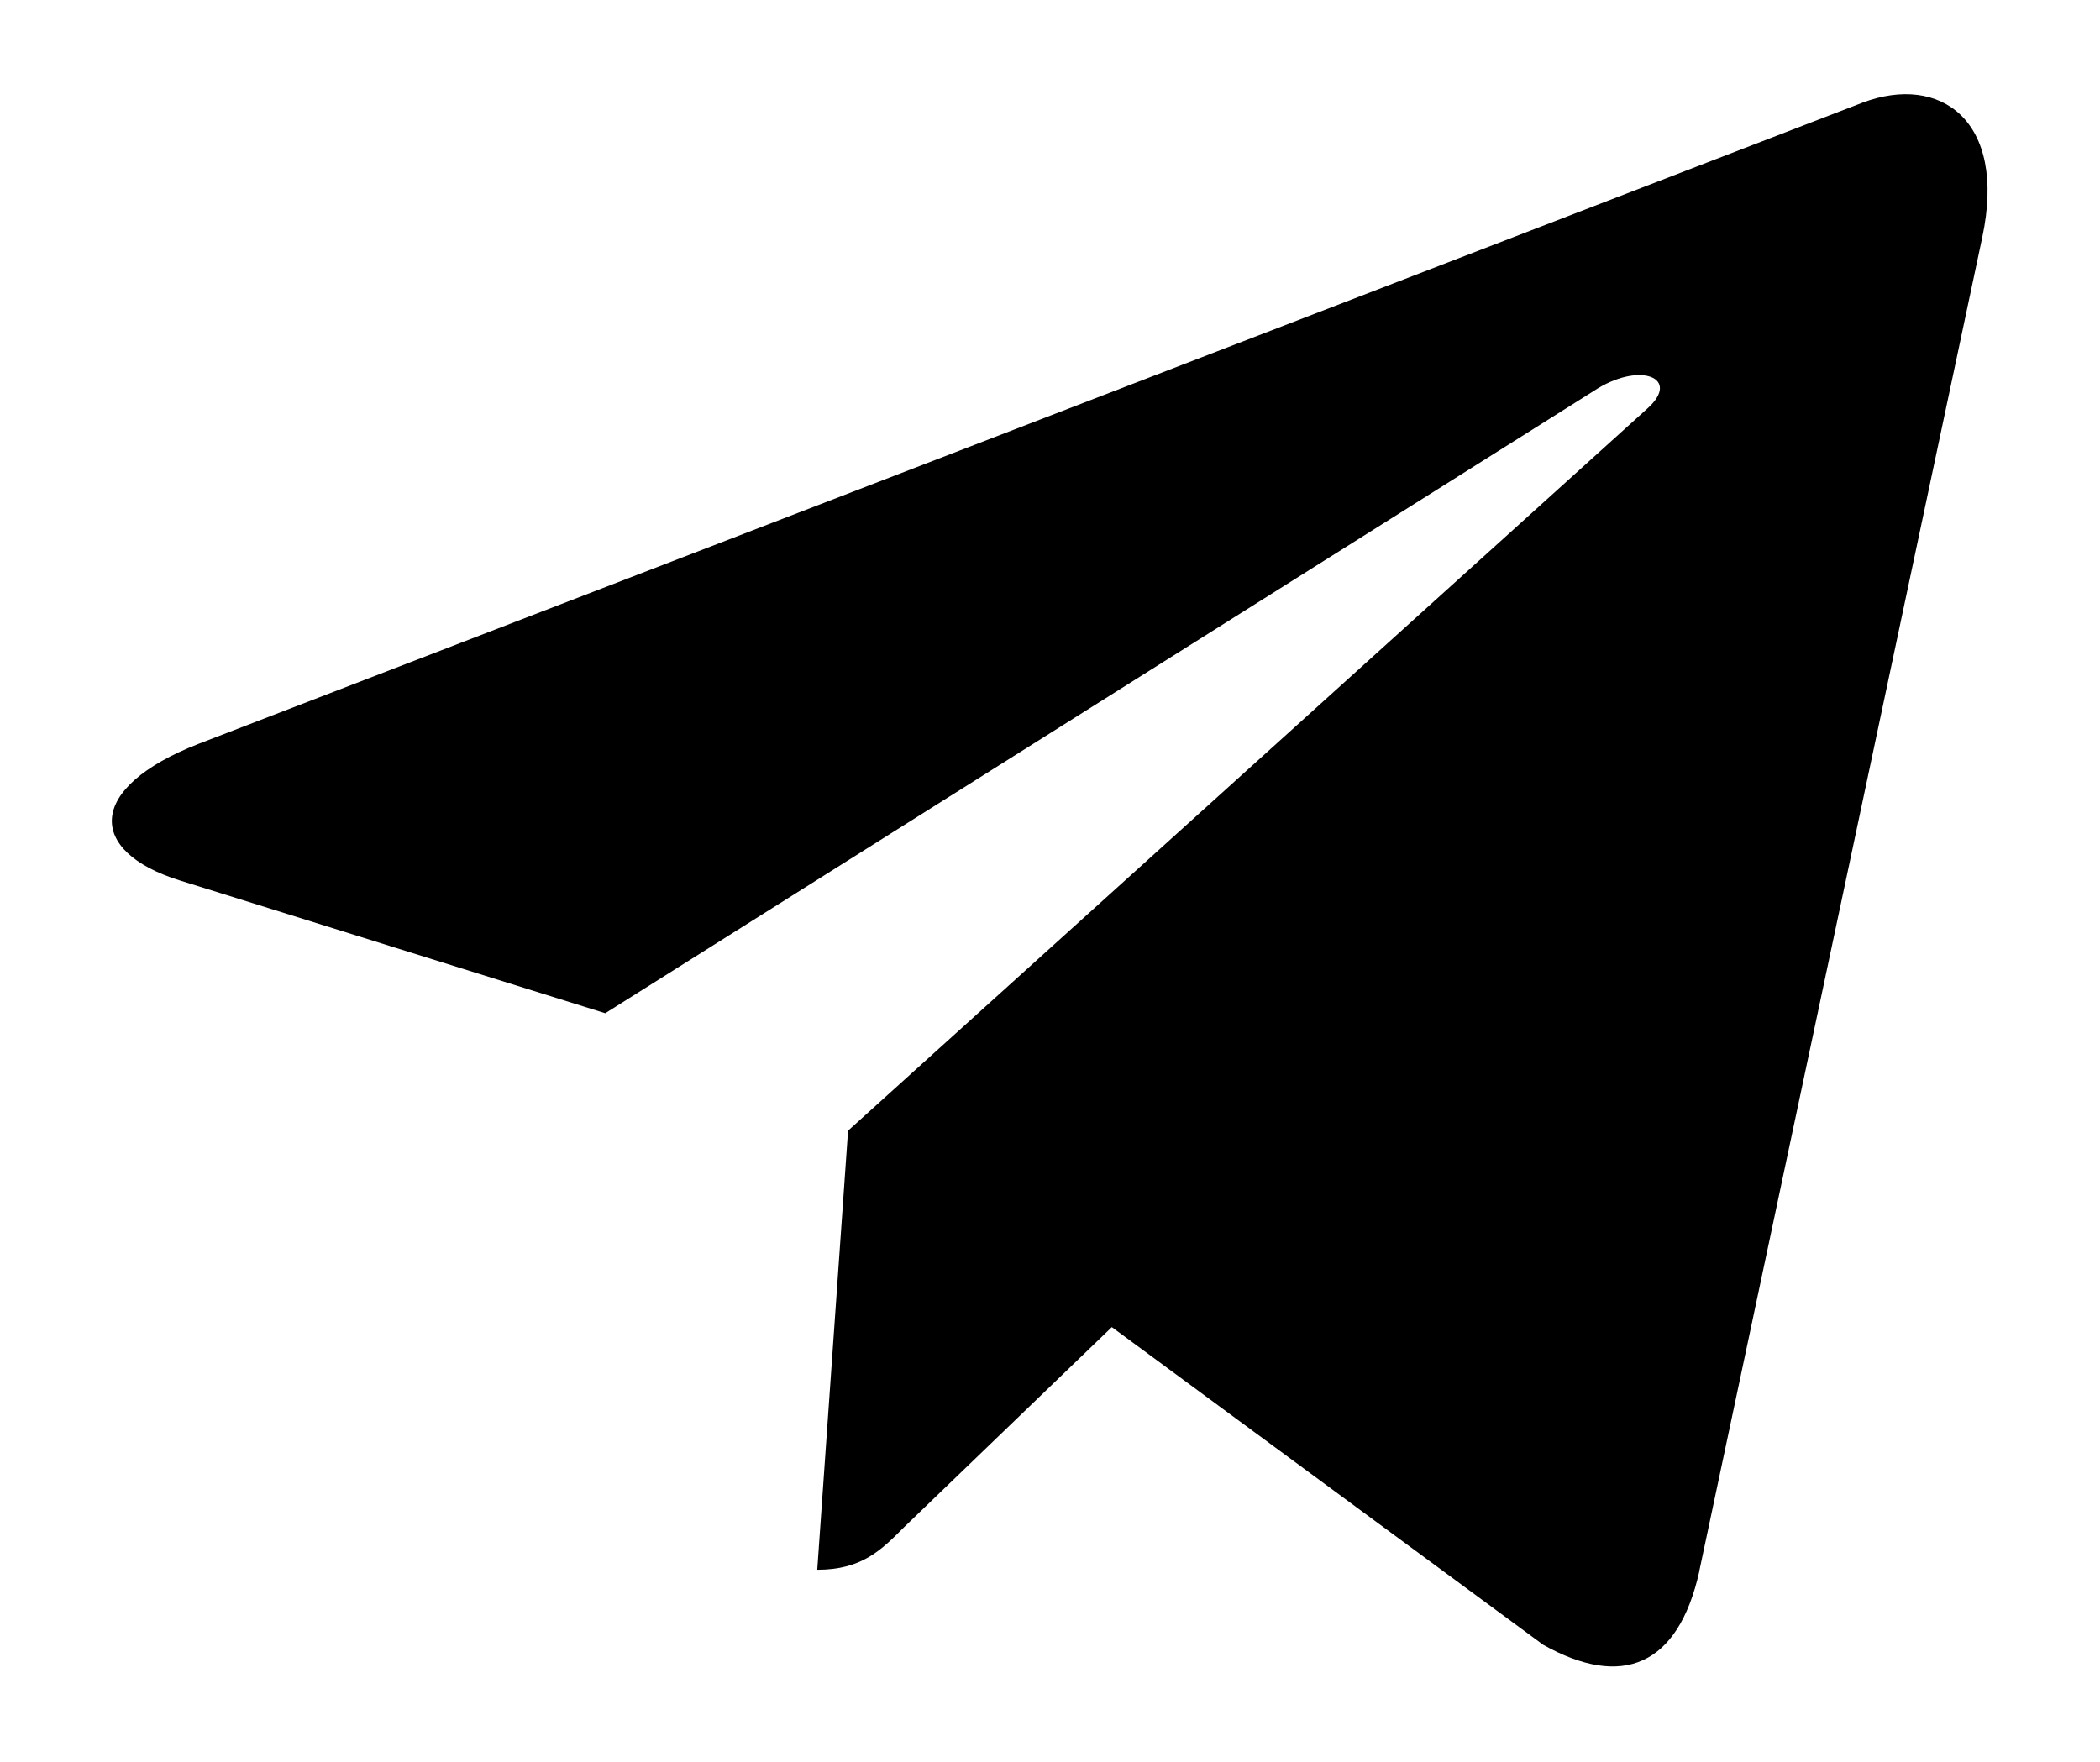
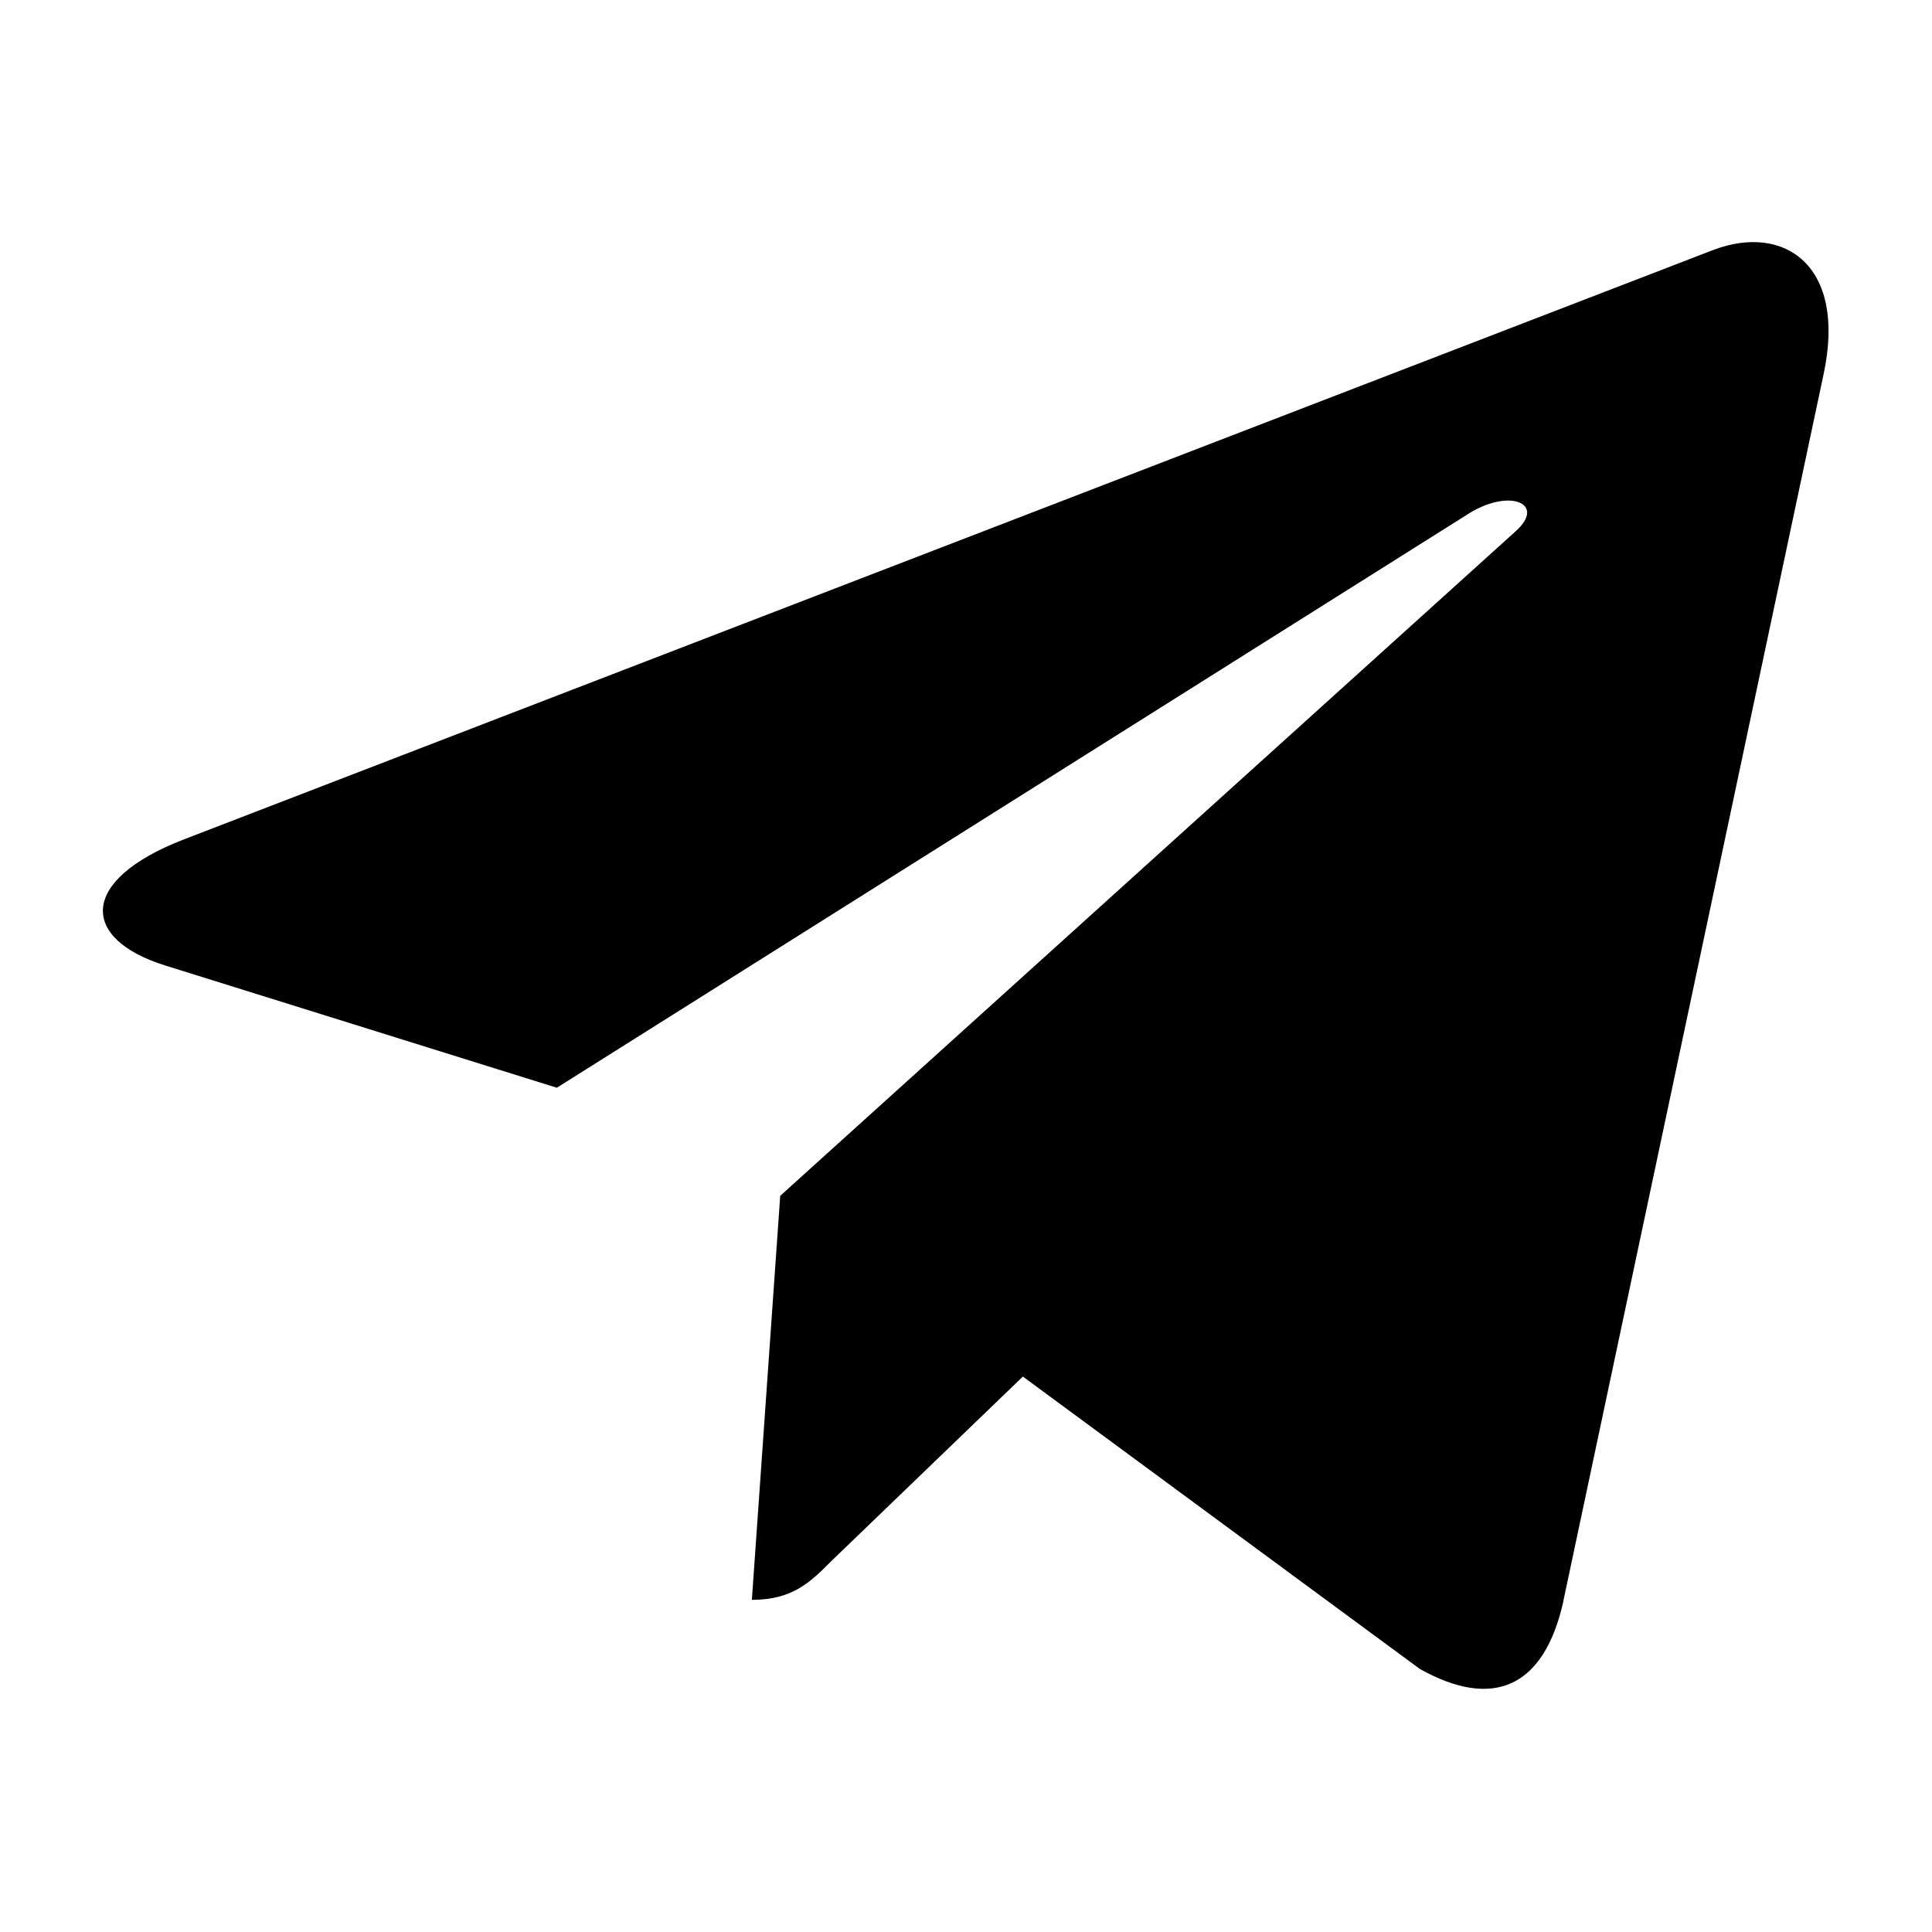
- <svg xmlns="http://www.w3.org/2000/svg" viewBox="37 114 951 798" version="1.1">
-   <path d="M806.467 825.894l128.212-604.388c11.331-53.194-19.201-74.125-54.087-61.064l-753.531 290.417c-51.463 20.038-50.57 48.84-8.707 61.901l192.737 60.171 447.43-281.709c20.931-13.954 40.133-6.084 24.448 7.87l-361.918 327.033-13.954 198.876c20.038 0 28.802-8.707 39.239-19.201l94.163-90.703 195.36 143.897c35.779 20.038 61.064 9.601 70.665-33.155z" />
+ <svg xmlns="http://www.w3.org/2000/svg" viewBox="0 0 1024 1024" version="1.1">
+   <path transform="translate(-39.84017 -40.37855) scale(1.076761)" d="M806.467 825.894l128.212-604.388c11.331-53.194-19.201-74.125-54.087-61.064l-753.531 290.417c-51.463 20.038-50.57 48.84-8.707 61.901l192.737 60.171 447.43-281.709c20.931-13.954 40.133-6.084 24.448 7.87l-361.918 327.033-13.954 198.876c20.038 0 28.802-8.707 39.239-19.201l94.163-90.703 195.36 143.897c35.779 20.038 61.064 9.601 70.665-33.155z" />
</svg>
